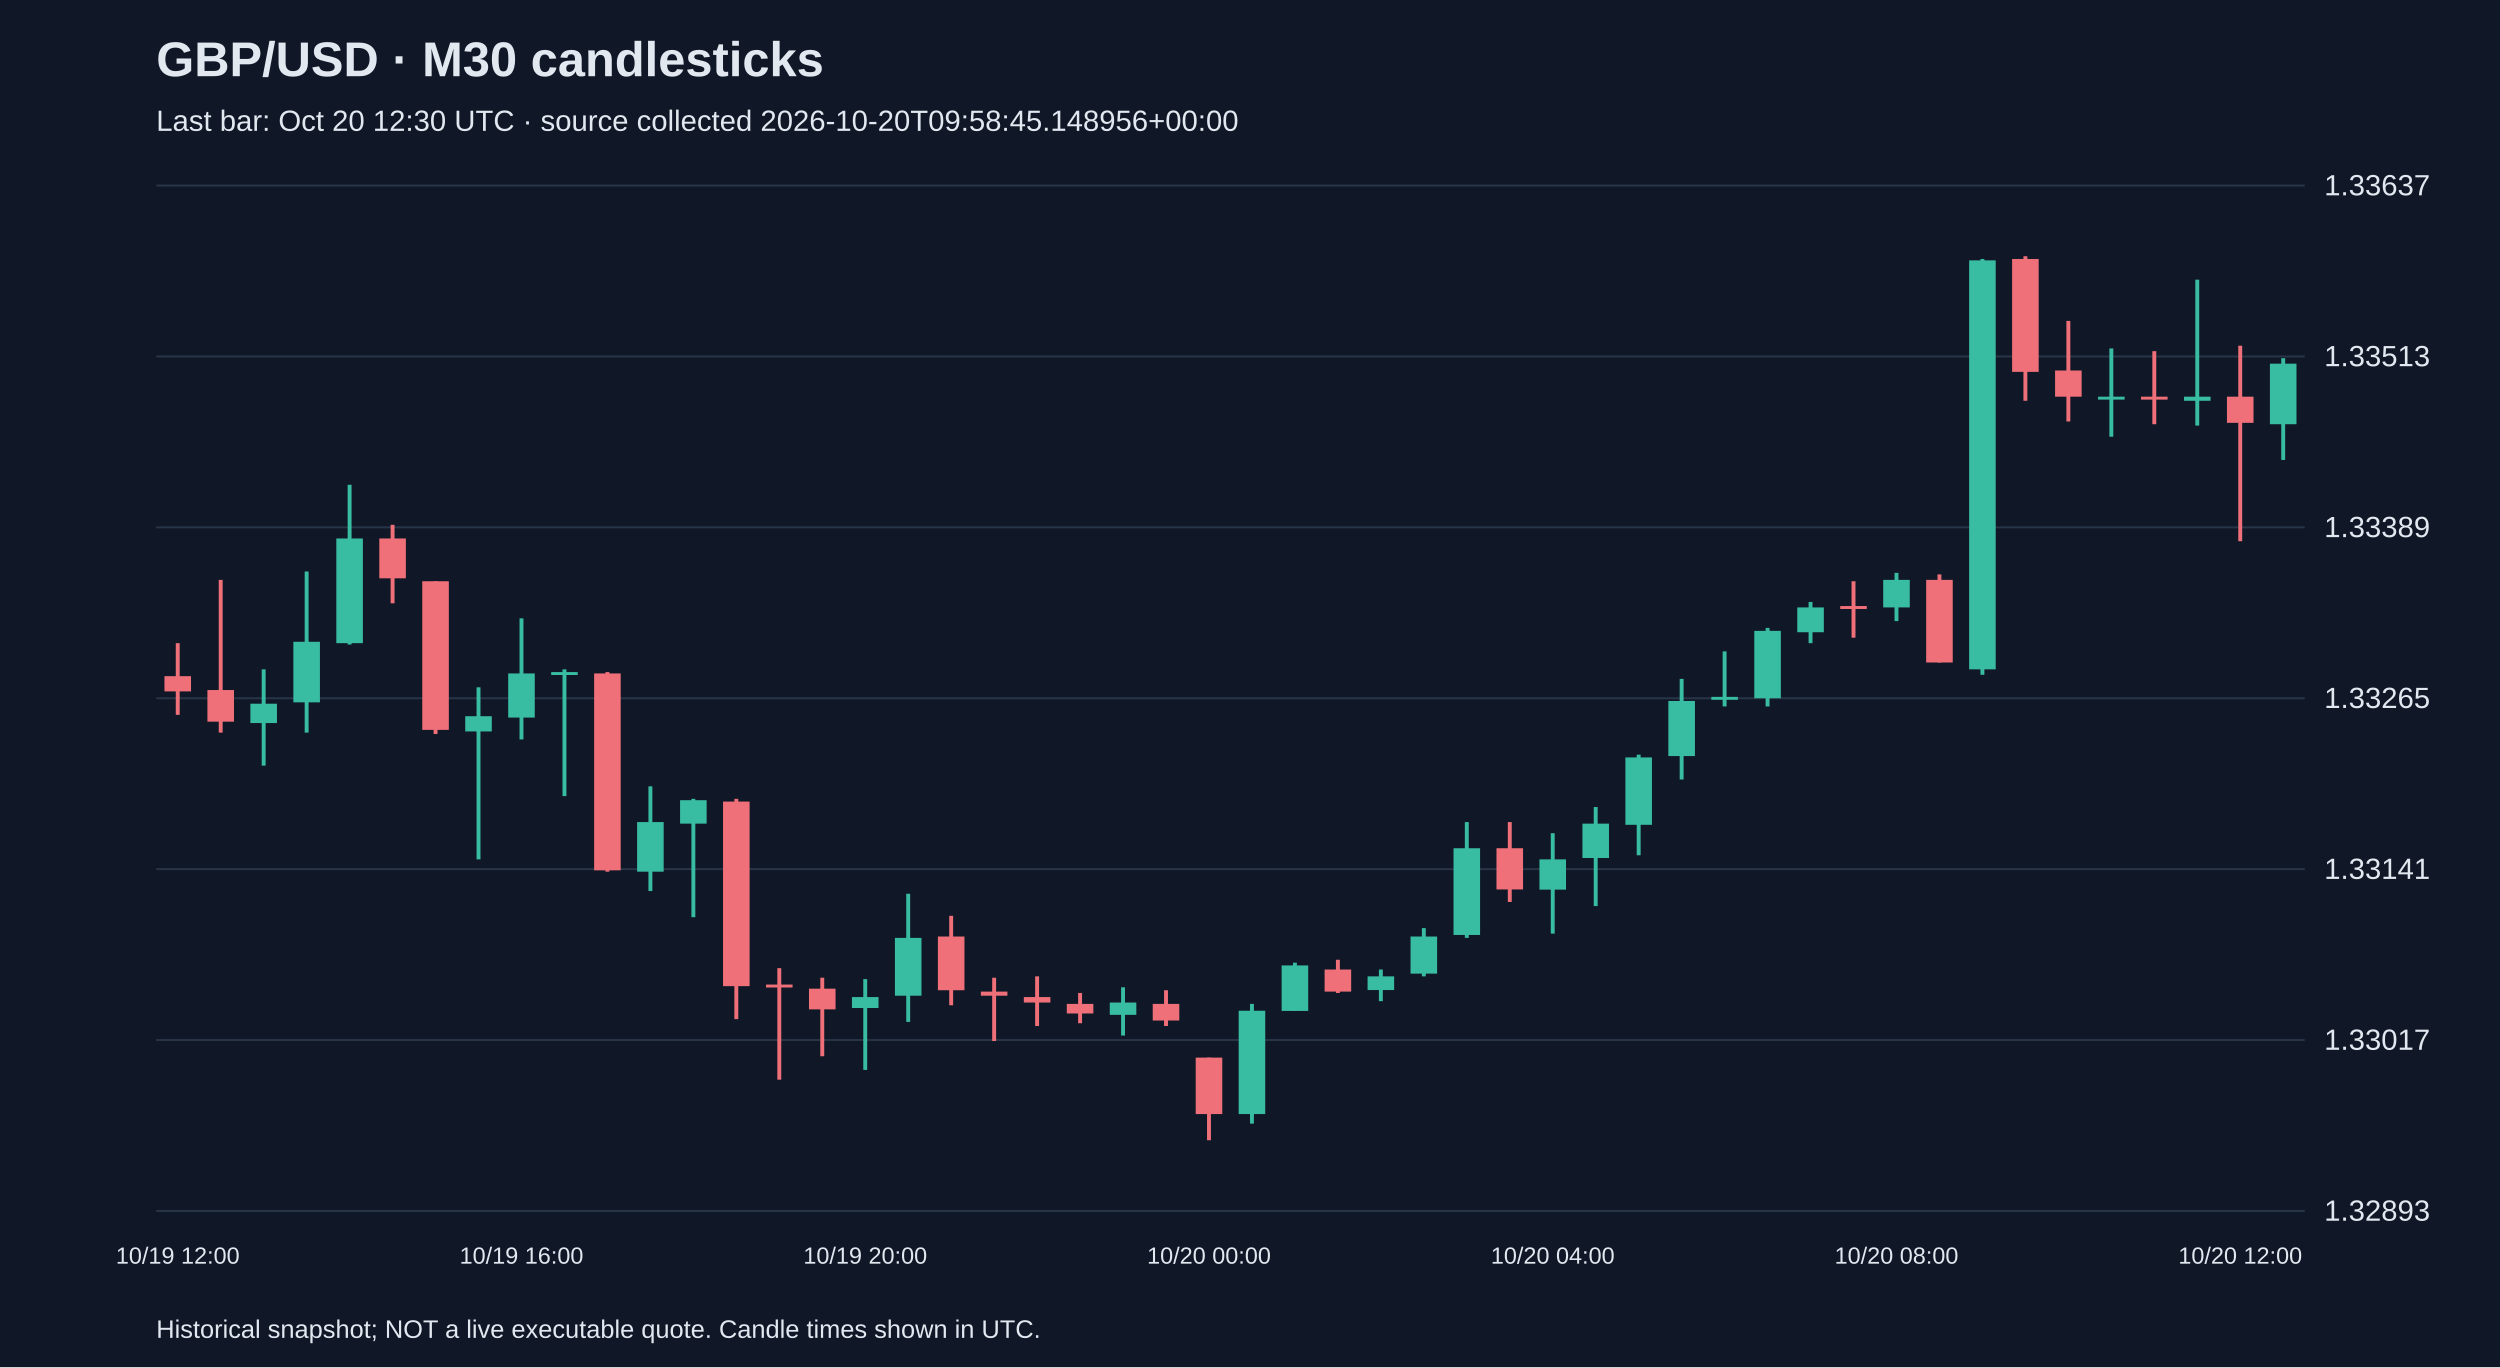
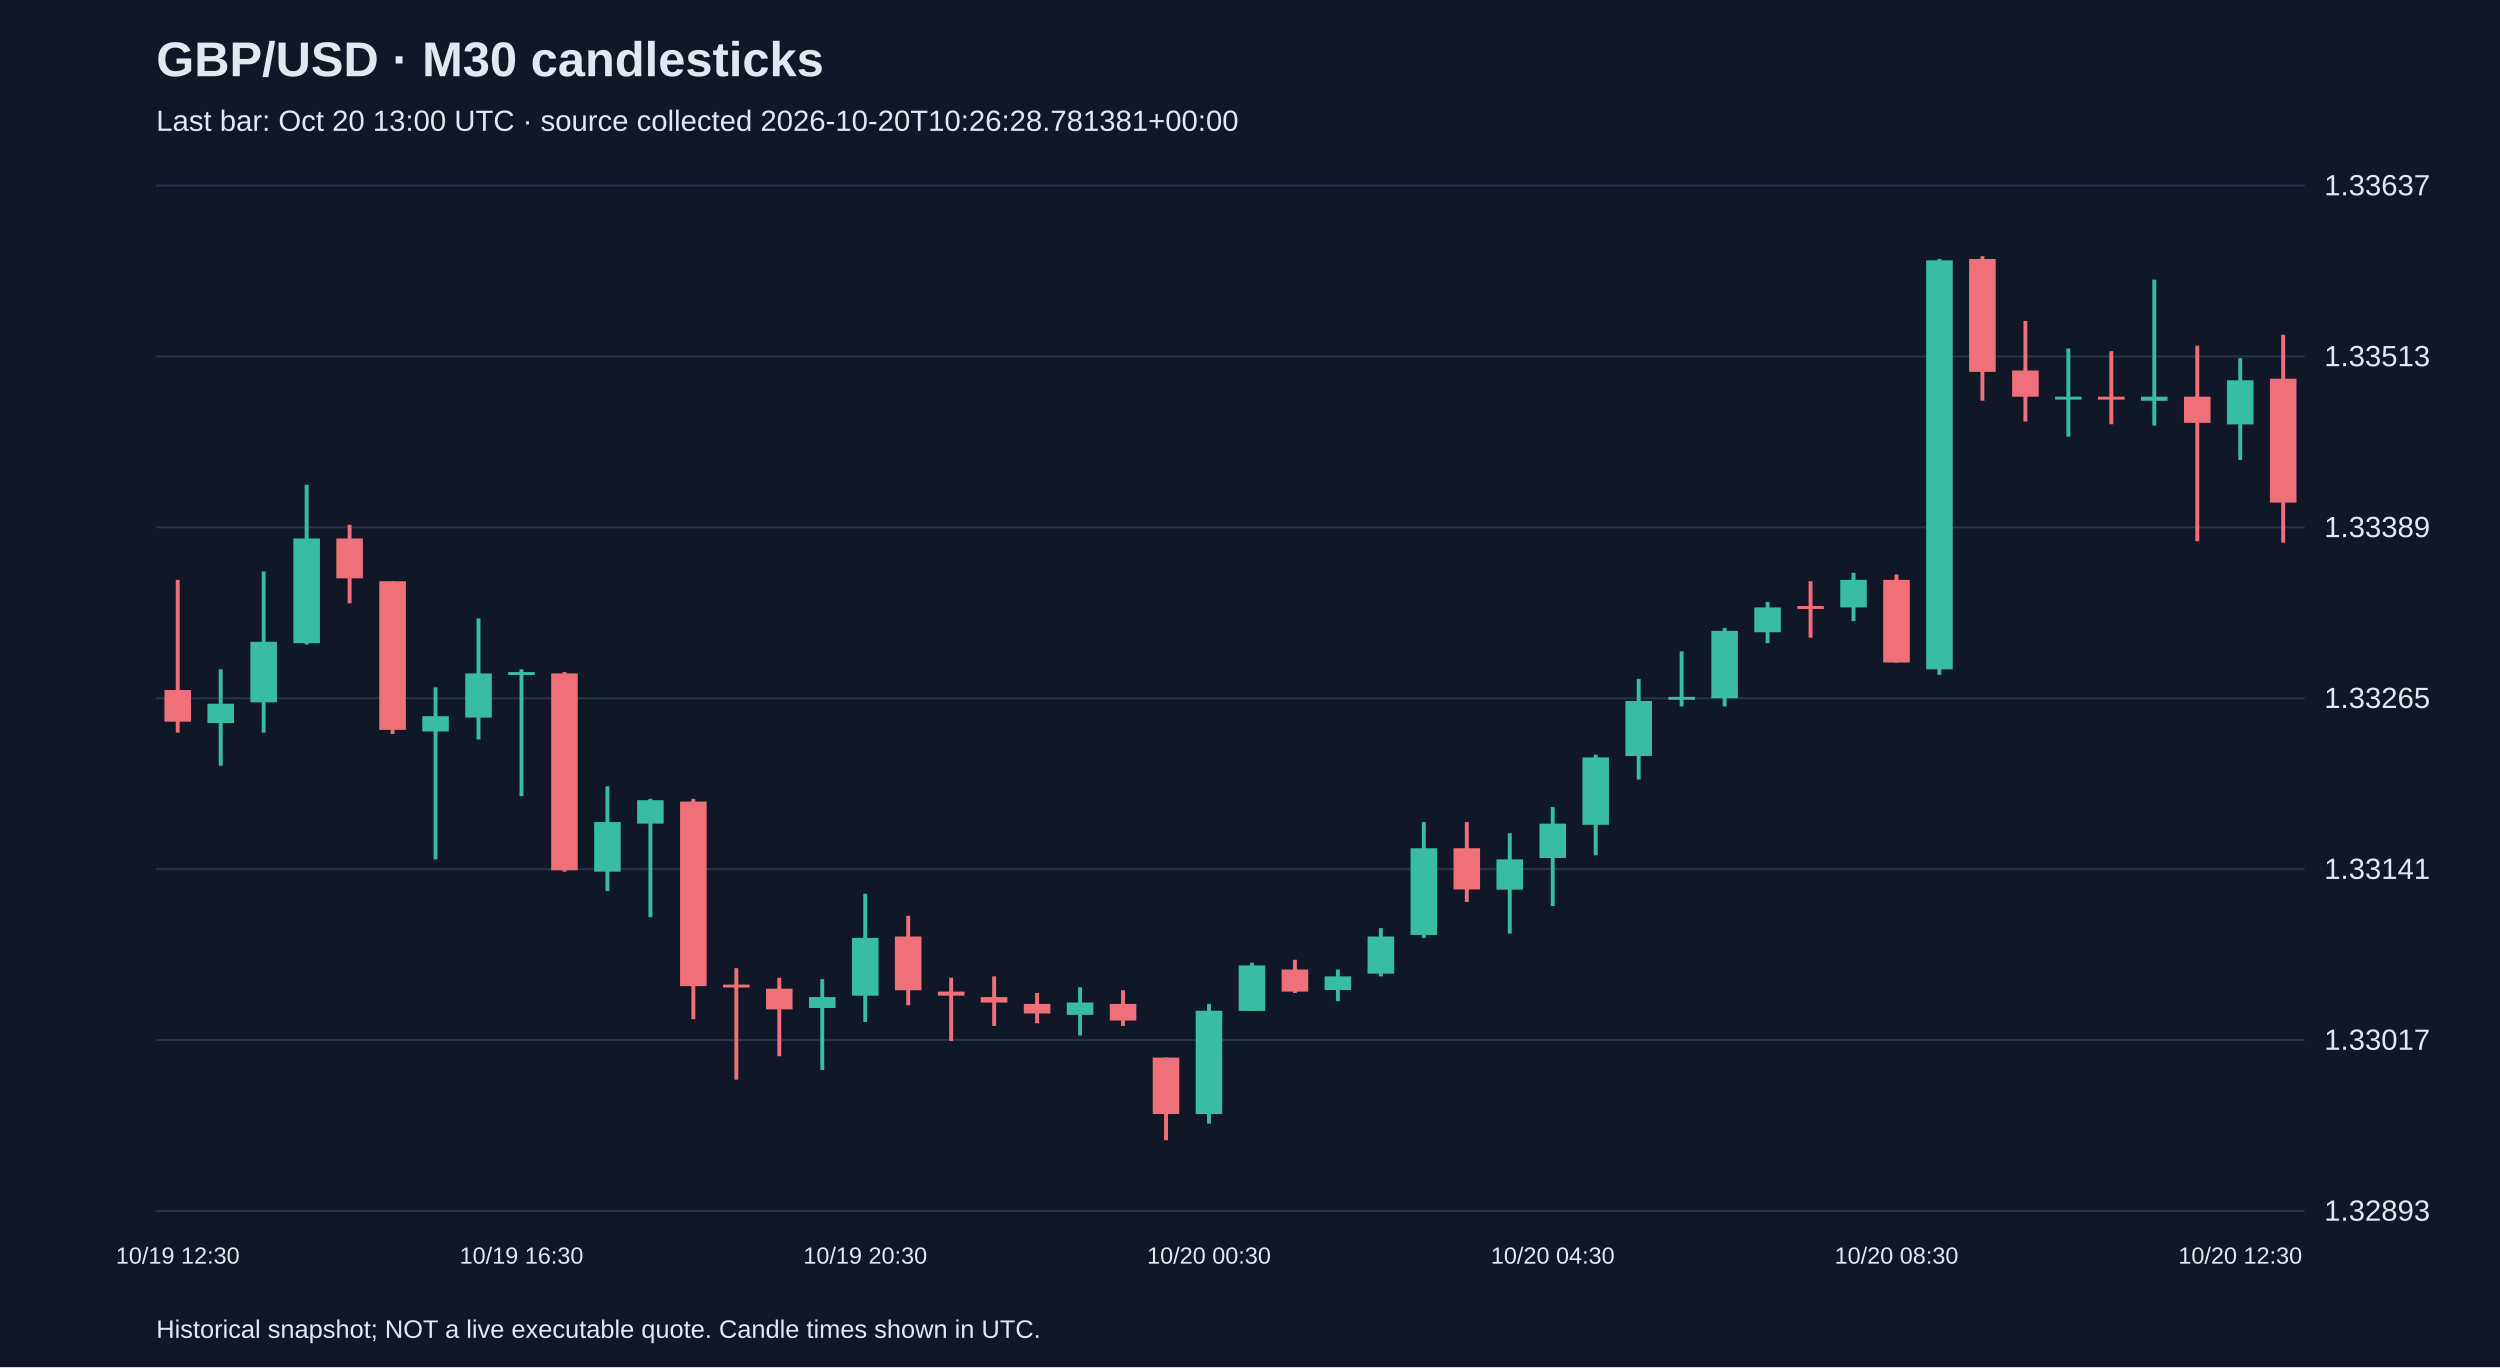
<svg xmlns="http://www.w3.org/2000/svg" viewBox="0 0 1280 700">
  <rect width="100%" height="100%" fill="#101827" />
  <style>text{font-family:Arial,sans-serif;fill:#e2e8f0}</style>
  <text x="80" y="39" font-size="25" font-weight="bold">GBP/USD · M30 candlesticks</text>
-   <text x="80" y="67" font-size="15" fill="#a6b1c5">Last bar: Oct 20 12:30 UTC · source collected 2026-10-20T09:58:45.148956+00:00</text>
+   <text x="80" y="67" font-size="15" fill="#a6b1c5">Last bar: Oct 20 13:00 UTC · source collected 2026-10-20T10:26:28.781381+00:00</text>
  <line x1="80" y1="620.0" x2="1180" y2="620.0" stroke="#283548" />
  <text x="1190" y="625.0" font-size="15">1.32893</text>
  <line x1="80" y1="532.5" x2="1180" y2="532.5" stroke="#283548" />
  <text x="1190" y="537.5" font-size="15">1.33017</text>
  <line x1="80" y1="445.0" x2="1180" y2="445.0" stroke="#283548" />
  <text x="1190" y="450.0" font-size="15">1.33141</text>
  <line x1="80" y1="357.5" x2="1180" y2="357.5" stroke="#283548" />
  <text x="1190" y="362.5" font-size="15">1.33265</text>
  <line x1="80" y1="270.0" x2="1180" y2="270.0" stroke="#283548" />
  <text x="1190" y="275.0" font-size="15">1.33389</text>
  <line x1="80" y1="182.5" x2="1180" y2="182.5" stroke="#283548" />
  <text x="1190" y="187.5" font-size="15">1.33513</text>
  <line x1="80" y1="95.0" x2="1180" y2="95.0" stroke="#283548" />
  <text x="1190" y="100.0" font-size="15">1.33637</text>
-   <line x1="91.0" y1="329.3" x2="91.0" y2="366.0" stroke="#f07079" stroke-width="2" />
-   <rect x="84.2" y="346.2" width="13.6" height="7.8" fill="#f07079" />
-   <text x="91.0" y="647" text-anchor="middle" font-size="12">10/19 12:00</text>
-   <line x1="113.0" y1="296.9" x2="113.0" y2="375.1" stroke="#f07079" stroke-width="2" />
-   <rect x="106.2" y="353.3" width="13.6" height="16.2" fill="#f07079" />
-   <line x1="135.0" y1="342.7" x2="135.0" y2="392.0" stroke="#38bca2" stroke-width="2" />
-   <rect x="128.2" y="360.3" width="13.6" height="9.9" fill="#38bca2" />
-   <line x1="157.0" y1="292.6" x2="157.0" y2="375.1" stroke="#38bca2" stroke-width="2" />
-   <rect x="150.2" y="328.6" width="13.6" height="31.0" fill="#38bca2" />
-   <line x1="179.0" y1="248.2" x2="179.0" y2="330.0" stroke="#38bca2" stroke-width="2" />
-   <rect x="172.2" y="275.7" width="13.6" height="53.6" fill="#38bca2" />
-   <line x1="201.0" y1="268.7" x2="201.0" y2="308.9" stroke="#f07079" stroke-width="2" />
-   <rect x="194.2" y="275.7" width="13.6" height="20.4" fill="#f07079" />
-   <line x1="223.0" y1="297.6" x2="223.0" y2="375.8" stroke="#f07079" stroke-width="2" />
-   <rect x="216.2" y="297.6" width="13.6" height="76.1" fill="#f07079" />
-   <line x1="245.0" y1="351.9" x2="245.0" y2="440.0" stroke="#38bca2" stroke-width="2" />
-   <rect x="238.2" y="366.7" width="13.6" height="7.8" fill="#38bca2" />
-   <line x1="267.0" y1="316.6" x2="267.0" y2="378.6" stroke="#38bca2" stroke-width="2" />
-   <rect x="260.2" y="344.8" width="13.6" height="22.6" fill="#38bca2" />
-   <text x="267.0" y="647" text-anchor="middle" font-size="12">10/19 16:00</text>
-   <line x1="289.0" y1="342.7" x2="289.0" y2="407.6" stroke="#38bca2" stroke-width="2" />
-   <rect x="282.2" y="344.1" width="13.6" height="1.5" fill="#38bca2" />
-   <line x1="311.0" y1="344.1" x2="311.0" y2="446.3" stroke="#f07079" stroke-width="2" />
-   <rect x="304.2" y="344.8" width="13.6" height="100.8" fill="#f07079" />
-   <line x1="333.0" y1="402.6" x2="333.0" y2="456.2" stroke="#38bca2" stroke-width="2" />
-   <rect x="326.2" y="420.9" width="13.6" height="25.4" fill="#38bca2" />
-   <line x1="355.0" y1="409.0" x2="355.0" y2="469.6" stroke="#38bca2" stroke-width="2" />
-   <rect x="348.2" y="409.7" width="13.6" height="12.0" fill="#38bca2" />
-   <line x1="377.0" y1="409.0" x2="377.0" y2="521.8" stroke="#f07079" stroke-width="2" />
-   <rect x="370.2" y="410.4" width="13.6" height="94.5" fill="#f07079" />
-   <line x1="399.0" y1="495.7" x2="399.0" y2="552.8" stroke="#f07079" stroke-width="2" />
-   <rect x="392.2" y="504.1" width="13.6" height="1.5" fill="#f07079" />
-   <line x1="421.0" y1="500.6" x2="421.0" y2="540.8" stroke="#f07079" stroke-width="2" />
-   <rect x="414.2" y="506.2" width="13.6" height="10.6" fill="#f07079" />
-   <line x1="443.0" y1="501.3" x2="443.0" y2="547.8" stroke="#38bca2" stroke-width="2" />
-   <rect x="436.2" y="510.5" width="13.6" height="5.6" fill="#38bca2" />
-   <text x="443.0" y="647" text-anchor="middle" font-size="12">10/19 20:00</text>
-   <line x1="465.0" y1="457.6" x2="465.0" y2="523.2" stroke="#38bca2" stroke-width="2" />
-   <rect x="458.2" y="480.2" width="13.6" height="29.6" fill="#38bca2" />
-   <line x1="487.0" y1="468.9" x2="487.0" y2="514.7" stroke="#f07079" stroke-width="2" />
-   <rect x="480.2" y="479.5" width="13.6" height="27.5" fill="#f07079" />
-   <line x1="509.0" y1="500.6" x2="509.0" y2="533.0" stroke="#f07079" stroke-width="2" />
-   <rect x="502.2" y="507.7" width="13.6" height="2.1" fill="#f07079" />
-   <line x1="531.0" y1="499.9" x2="531.0" y2="525.3" stroke="#f07079" stroke-width="2" />
-   <rect x="524.2" y="510.5" width="13.6" height="2.8" fill="#f07079" />
-   <line x1="553.0" y1="508.4" x2="553.0" y2="523.9" stroke="#f07079" stroke-width="2" />
-   <rect x="546.2" y="514.0" width="13.6" height="4.9" fill="#f07079" />
-   <line x1="575.0" y1="505.5" x2="575.0" y2="530.2" stroke="#38bca2" stroke-width="2" />
-   <rect x="568.2" y="513.3" width="13.6" height="6.3" fill="#38bca2" />
-   <line x1="597.0" y1="507.0" x2="597.0" y2="525.3" stroke="#f07079" stroke-width="2" />
-   <rect x="590.2" y="514.0" width="13.6" height="8.5" fill="#f07079" />
-   <line x1="619.0" y1="541.5" x2="619.0" y2="583.8" stroke="#f07079" stroke-width="2" />
-   <rect x="612.2" y="541.5" width="13.6" height="28.9" fill="#f07079" />
-   <text x="619.0" y="647" text-anchor="middle" font-size="12">10/20 00:00</text>
-   <line x1="641.0" y1="514.0" x2="641.0" y2="575.3" stroke="#38bca2" stroke-width="2" />
-   <rect x="634.2" y="517.5" width="13.6" height="52.9" fill="#38bca2" />
-   <line x1="663.0" y1="492.9" x2="663.0" y2="517.5" stroke="#38bca2" stroke-width="2" />
-   <rect x="656.2" y="494.3" width="13.6" height="23.3" fill="#38bca2" />
-   <line x1="685.0" y1="491.4" x2="685.0" y2="508.4" stroke="#f07079" stroke-width="2" />
-   <rect x="678.2" y="496.4" width="13.6" height="11.3" fill="#f07079" />
-   <line x1="707.0" y1="496.4" x2="707.0" y2="512.6" stroke="#38bca2" stroke-width="2" />
-   <rect x="700.2" y="499.9" width="13.6" height="7.0" fill="#38bca2" />
-   <line x1="729.0" y1="475.2" x2="729.0" y2="499.9" stroke="#38bca2" stroke-width="2" />
-   <rect x="722.2" y="479.5" width="13.6" height="19.0" fill="#38bca2" />
-   <line x1="751.0" y1="420.9" x2="751.0" y2="480.2" stroke="#38bca2" stroke-width="2" />
-   <rect x="744.2" y="434.3" width="13.6" height="44.4" fill="#38bca2" />
-   <line x1="773.0" y1="420.9" x2="773.0" y2="461.8" stroke="#f07079" stroke-width="2" />
-   <rect x="766.2" y="434.3" width="13.6" height="21.1" fill="#f07079" />
-   <line x1="795.0" y1="426.6" x2="795.0" y2="478.0" stroke="#38bca2" stroke-width="2" />
-   <rect x="788.2" y="440.0" width="13.6" height="15.5" fill="#38bca2" />
-   <text x="795.0" y="647" text-anchor="middle" font-size="12">10/20 04:00</text>
-   <line x1="817.0" y1="413.2" x2="817.0" y2="463.9" stroke="#38bca2" stroke-width="2" />
-   <rect x="810.2" y="421.7" width="13.6" height="17.6" fill="#38bca2" />
-   <line x1="839.0" y1="386.4" x2="839.0" y2="437.9" stroke="#38bca2" stroke-width="2" />
-   <rect x="832.2" y="387.8" width="13.6" height="34.5" fill="#38bca2" />
-   <line x1="861.0" y1="347.6" x2="861.0" y2="399.1" stroke="#38bca2" stroke-width="2" />
-   <rect x="854.2" y="358.9" width="13.6" height="28.2" fill="#38bca2" />
-   <line x1="883.0" y1="333.5" x2="883.0" y2="361.7" stroke="#38bca2" stroke-width="2" />
-   <rect x="876.2" y="356.8" width="13.6" height="1.5" fill="#38bca2" />
-   <line x1="905.0" y1="321.5" x2="905.0" y2="361.7" stroke="#38bca2" stroke-width="2" />
-   <rect x="898.2" y="323.0" width="13.6" height="34.5" fill="#38bca2" />
-   <line x1="927.0" y1="308.2" x2="927.0" y2="329.3" stroke="#38bca2" stroke-width="2" />
-   <rect x="920.2" y="311.0" width="13.6" height="12.7" fill="#38bca2" />
-   <line x1="949.0" y1="297.6" x2="949.0" y2="326.5" stroke="#f07079" stroke-width="2" />
-   <rect x="942.2" y="310.3" width="13.6" height="1.5" fill="#f07079" />
-   <line x1="971.0" y1="293.3" x2="971.0" y2="318.0" stroke="#38bca2" stroke-width="2" />
-   <rect x="964.2" y="296.9" width="13.6" height="14.1" fill="#38bca2" />
-   <text x="971.0" y="647" text-anchor="middle" font-size="12">10/20 08:00</text>
-   <line x1="993.0" y1="294.1" x2="993.0" y2="339.2" stroke="#f07079" stroke-width="2" />
-   <rect x="986.2" y="296.9" width="13.6" height="42.3" fill="#f07079" />
-   <line x1="1015.0" y1="132.6" x2="1015.0" y2="345.5" stroke="#38bca2" stroke-width="2" />
-   <rect x="1008.2" y="133.3" width="13.6" height="209.4" fill="#38bca2" />
-   <line x1="1037.0" y1="131.2" x2="1037.0" y2="205.2" stroke="#f07079" stroke-width="2" />
-   <rect x="1030.2" y="132.6" width="13.6" height="57.8" fill="#f07079" />
-   <line x1="1059.0" y1="164.3" x2="1059.0" y2="215.8" stroke="#f07079" stroke-width="2" />
-   <rect x="1052.2" y="189.7" width="13.6" height="13.4" fill="#f07079" />
-   <line x1="1081.0" y1="178.4" x2="1081.0" y2="223.6" stroke="#38bca2" stroke-width="2" />
-   <rect x="1074.2" y="203.1" width="13.6" height="1.5" fill="#38bca2" />
-   <line x1="1103.0" y1="179.8" x2="1103.0" y2="217.2" stroke="#f07079" stroke-width="2" />
-   <rect x="1096.2" y="203.1" width="13.6" height="1.5" fill="#f07079" />
-   <line x1="1125.0" y1="143.2" x2="1125.0" y2="217.9" stroke="#38bca2" stroke-width="2" />
-   <rect x="1118.2" y="203.1" width="13.6" height="2.1" fill="#38bca2" />
-   <line x1="1147.0" y1="177.0" x2="1147.0" y2="277.1" stroke="#f07079" stroke-width="2" />
-   <rect x="1140.2" y="203.1" width="13.6" height="13.4" fill="#f07079" />
-   <text x="1147.0" y="647" text-anchor="middle" font-size="12">10/20 12:00</text>
-   <line x1="1169.0" y1="183.4" x2="1169.0" y2="235.5" stroke="#38bca2" stroke-width="2" />
-   <rect x="1162.2" y="186.2" width="13.6" height="31.0" fill="#38bca2" />
+   <line x1="91.0" y1="296.9" x2="91.0" y2="375.1" stroke="#f07079" stroke-width="2" />
+   <rect x="84.2" y="353.3" width="13.6" height="16.2" fill="#f07079" />
+   <text x="91.0" y="647" text-anchor="middle" font-size="12">10/19 12:30</text>
+   <line x1="113.0" y1="342.7" x2="113.0" y2="392.0" stroke="#38bca2" stroke-width="2" />
+   <rect x="106.2" y="360.3" width="13.6" height="9.9" fill="#38bca2" />
+   <line x1="135.0" y1="292.6" x2="135.0" y2="375.1" stroke="#38bca2" stroke-width="2" />
+   <rect x="128.2" y="328.6" width="13.6" height="31.0" fill="#38bca2" />
+   <line x1="157.0" y1="248.2" x2="157.0" y2="330.0" stroke="#38bca2" stroke-width="2" />
+   <rect x="150.2" y="275.7" width="13.6" height="53.6" fill="#38bca2" />
+   <line x1="179.0" y1="268.7" x2="179.0" y2="308.9" stroke="#f07079" stroke-width="2" />
+   <rect x="172.2" y="275.7" width="13.6" height="20.4" fill="#f07079" />
+   <line x1="201.0" y1="297.6" x2="201.0" y2="375.8" stroke="#f07079" stroke-width="2" />
+   <rect x="194.2" y="297.6" width="13.6" height="76.1" fill="#f07079" />
+   <line x1="223.0" y1="351.9" x2="223.0" y2="440.0" stroke="#38bca2" stroke-width="2" />
+   <rect x="216.2" y="366.7" width="13.6" height="7.8" fill="#38bca2" />
+   <line x1="245.0" y1="316.6" x2="245.0" y2="378.6" stroke="#38bca2" stroke-width="2" />
+   <rect x="238.2" y="344.8" width="13.6" height="22.6" fill="#38bca2" />
+   <line x1="267.0" y1="342.7" x2="267.0" y2="407.6" stroke="#38bca2" stroke-width="2" />
+   <rect x="260.2" y="344.1" width="13.6" height="1.5" fill="#38bca2" />
+   <text x="267.0" y="647" text-anchor="middle" font-size="12">10/19 16:30</text>
+   <line x1="289.0" y1="344.1" x2="289.0" y2="446.3" stroke="#f07079" stroke-width="2" />
+   <rect x="282.2" y="344.8" width="13.6" height="100.8" fill="#f07079" />
+   <line x1="311.0" y1="402.6" x2="311.0" y2="456.2" stroke="#38bca2" stroke-width="2" />
+   <rect x="304.2" y="420.9" width="13.6" height="25.4" fill="#38bca2" />
+   <line x1="333.0" y1="409.0" x2="333.0" y2="469.6" stroke="#38bca2" stroke-width="2" />
+   <rect x="326.2" y="409.7" width="13.6" height="12.0" fill="#38bca2" />
+   <line x1="355.0" y1="409.0" x2="355.0" y2="521.8" stroke="#f07079" stroke-width="2" />
+   <rect x="348.2" y="410.4" width="13.6" height="94.5" fill="#f07079" />
+   <line x1="377.0" y1="495.7" x2="377.0" y2="552.8" stroke="#f07079" stroke-width="2" />
+   <rect x="370.2" y="504.1" width="13.6" height="1.5" fill="#f07079" />
+   <line x1="399.0" y1="500.6" x2="399.0" y2="540.8" stroke="#f07079" stroke-width="2" />
+   <rect x="392.2" y="506.2" width="13.6" height="10.6" fill="#f07079" />
+   <line x1="421.0" y1="501.3" x2="421.0" y2="547.8" stroke="#38bca2" stroke-width="2" />
+   <rect x="414.2" y="510.5" width="13.6" height="5.6" fill="#38bca2" />
+   <line x1="443.0" y1="457.6" x2="443.0" y2="523.2" stroke="#38bca2" stroke-width="2" />
+   <rect x="436.2" y="480.2" width="13.6" height="29.6" fill="#38bca2" />
+   <text x="443.0" y="647" text-anchor="middle" font-size="12">10/19 20:30</text>
+   <line x1="465.0" y1="468.9" x2="465.0" y2="514.7" stroke="#f07079" stroke-width="2" />
+   <rect x="458.2" y="479.5" width="13.6" height="27.5" fill="#f07079" />
+   <line x1="487.0" y1="500.6" x2="487.0" y2="533.0" stroke="#f07079" stroke-width="2" />
+   <rect x="480.2" y="507.7" width="13.6" height="2.1" fill="#f07079" />
+   <line x1="509.0" y1="499.9" x2="509.0" y2="525.3" stroke="#f07079" stroke-width="2" />
+   <rect x="502.2" y="510.5" width="13.6" height="2.8" fill="#f07079" />
+   <line x1="531.0" y1="508.4" x2="531.0" y2="523.9" stroke="#f07079" stroke-width="2" />
+   <rect x="524.2" y="514.0" width="13.6" height="4.9" fill="#f07079" />
+   <line x1="553.0" y1="505.5" x2="553.0" y2="530.2" stroke="#38bca2" stroke-width="2" />
+   <rect x="546.2" y="513.3" width="13.6" height="6.3" fill="#38bca2" />
+   <line x1="575.0" y1="507.0" x2="575.0" y2="525.3" stroke="#f07079" stroke-width="2" />
+   <rect x="568.2" y="514.0" width="13.6" height="8.5" fill="#f07079" />
+   <line x1="597.0" y1="541.5" x2="597.0" y2="583.8" stroke="#f07079" stroke-width="2" />
+   <rect x="590.2" y="541.5" width="13.6" height="28.9" fill="#f07079" />
+   <line x1="619.0" y1="514.0" x2="619.0" y2="575.3" stroke="#38bca2" stroke-width="2" />
+   <rect x="612.2" y="517.5" width="13.6" height="52.9" fill="#38bca2" />
+   <text x="619.0" y="647" text-anchor="middle" font-size="12">10/20 00:30</text>
+   <line x1="641.0" y1="492.9" x2="641.0" y2="517.5" stroke="#38bca2" stroke-width="2" />
+   <rect x="634.2" y="494.3" width="13.6" height="23.3" fill="#38bca2" />
+   <line x1="663.0" y1="491.4" x2="663.0" y2="508.4" stroke="#f07079" stroke-width="2" />
+   <rect x="656.2" y="496.4" width="13.6" height="11.3" fill="#f07079" />
+   <line x1="685.0" y1="496.4" x2="685.0" y2="512.6" stroke="#38bca2" stroke-width="2" />
+   <rect x="678.2" y="499.9" width="13.6" height="7.0" fill="#38bca2" />
+   <line x1="707.0" y1="475.2" x2="707.0" y2="499.9" stroke="#38bca2" stroke-width="2" />
+   <rect x="700.2" y="479.5" width="13.6" height="19.0" fill="#38bca2" />
+   <line x1="729.0" y1="420.9" x2="729.0" y2="480.2" stroke="#38bca2" stroke-width="2" />
+   <rect x="722.2" y="434.3" width="13.6" height="44.4" fill="#38bca2" />
+   <line x1="751.0" y1="420.9" x2="751.0" y2="461.8" stroke="#f07079" stroke-width="2" />
+   <rect x="744.2" y="434.3" width="13.6" height="21.1" fill="#f07079" />
+   <line x1="773.0" y1="426.6" x2="773.0" y2="478.0" stroke="#38bca2" stroke-width="2" />
+   <rect x="766.2" y="440.0" width="13.6" height="15.5" fill="#38bca2" />
+   <line x1="795.0" y1="413.2" x2="795.0" y2="463.9" stroke="#38bca2" stroke-width="2" />
+   <rect x="788.2" y="421.7" width="13.6" height="17.6" fill="#38bca2" />
+   <text x="795.0" y="647" text-anchor="middle" font-size="12">10/20 04:30</text>
+   <line x1="817.0" y1="386.4" x2="817.0" y2="437.9" stroke="#38bca2" stroke-width="2" />
+   <rect x="810.2" y="387.8" width="13.6" height="34.5" fill="#38bca2" />
+   <line x1="839.0" y1="347.6" x2="839.0" y2="399.1" stroke="#38bca2" stroke-width="2" />
+   <rect x="832.2" y="358.9" width="13.6" height="28.2" fill="#38bca2" />
+   <line x1="861.0" y1="333.5" x2="861.0" y2="361.7" stroke="#38bca2" stroke-width="2" />
+   <rect x="854.2" y="356.8" width="13.6" height="1.5" fill="#38bca2" />
+   <line x1="883.0" y1="321.5" x2="883.0" y2="361.7" stroke="#38bca2" stroke-width="2" />
+   <rect x="876.2" y="323.0" width="13.6" height="34.5" fill="#38bca2" />
+   <line x1="905.0" y1="308.2" x2="905.0" y2="329.3" stroke="#38bca2" stroke-width="2" />
+   <rect x="898.2" y="311.0" width="13.6" height="12.7" fill="#38bca2" />
+   <line x1="927.0" y1="297.6" x2="927.0" y2="326.5" stroke="#f07079" stroke-width="2" />
+   <rect x="920.2" y="310.3" width="13.6" height="1.5" fill="#f07079" />
+   <line x1="949.0" y1="293.3" x2="949.0" y2="318.0" stroke="#38bca2" stroke-width="2" />
+   <rect x="942.2" y="296.9" width="13.6" height="14.1" fill="#38bca2" />
+   <line x1="971.0" y1="294.1" x2="971.0" y2="339.2" stroke="#f07079" stroke-width="2" />
+   <rect x="964.2" y="296.9" width="13.6" height="42.3" fill="#f07079" />
+   <text x="971.0" y="647" text-anchor="middle" font-size="12">10/20 08:30</text>
+   <line x1="993.0" y1="132.6" x2="993.0" y2="345.5" stroke="#38bca2" stroke-width="2" />
+   <rect x="986.2" y="133.3" width="13.6" height="209.4" fill="#38bca2" />
+   <line x1="1015.0" y1="131.2" x2="1015.0" y2="205.2" stroke="#f07079" stroke-width="2" />
+   <rect x="1008.2" y="132.6" width="13.6" height="57.8" fill="#f07079" />
+   <line x1="1037.0" y1="164.3" x2="1037.0" y2="215.8" stroke="#f07079" stroke-width="2" />
+   <rect x="1030.2" y="189.7" width="13.6" height="13.4" fill="#f07079" />
+   <line x1="1059.0" y1="178.4" x2="1059.0" y2="223.6" stroke="#38bca2" stroke-width="2" />
+   <rect x="1052.2" y="203.1" width="13.6" height="1.5" fill="#38bca2" />
+   <line x1="1081.0" y1="179.8" x2="1081.0" y2="217.2" stroke="#f07079" stroke-width="2" />
+   <rect x="1074.2" y="203.1" width="13.6" height="1.5" fill="#f07079" />
+   <line x1="1103.0" y1="143.2" x2="1103.0" y2="217.9" stroke="#38bca2" stroke-width="2" />
+   <rect x="1096.2" y="203.1" width="13.6" height="2.1" fill="#38bca2" />
+   <line x1="1125.0" y1="177.0" x2="1125.0" y2="277.1" stroke="#f07079" stroke-width="2" />
+   <rect x="1118.2" y="203.1" width="13.6" height="13.4" fill="#f07079" />
+   <line x1="1147.0" y1="183.4" x2="1147.0" y2="235.5" stroke="#38bca2" stroke-width="2" />
+   <rect x="1140.2" y="194.7" width="13.6" height="22.6" fill="#38bca2" />
+   <text x="1147.0" y="647" text-anchor="middle" font-size="12">10/20 12:30</text>
+   <line x1="1169.0" y1="171.4" x2="1169.0" y2="277.8" stroke="#f07079" stroke-width="2" />
+   <rect x="1162.2" y="193.9" width="13.6" height="63.4" fill="#f07079" />
  <text x="80" y="685" font-size="13">Historical snapshot; NOT a live executable quote. Candle times shown in UTC.</text>
</svg>
